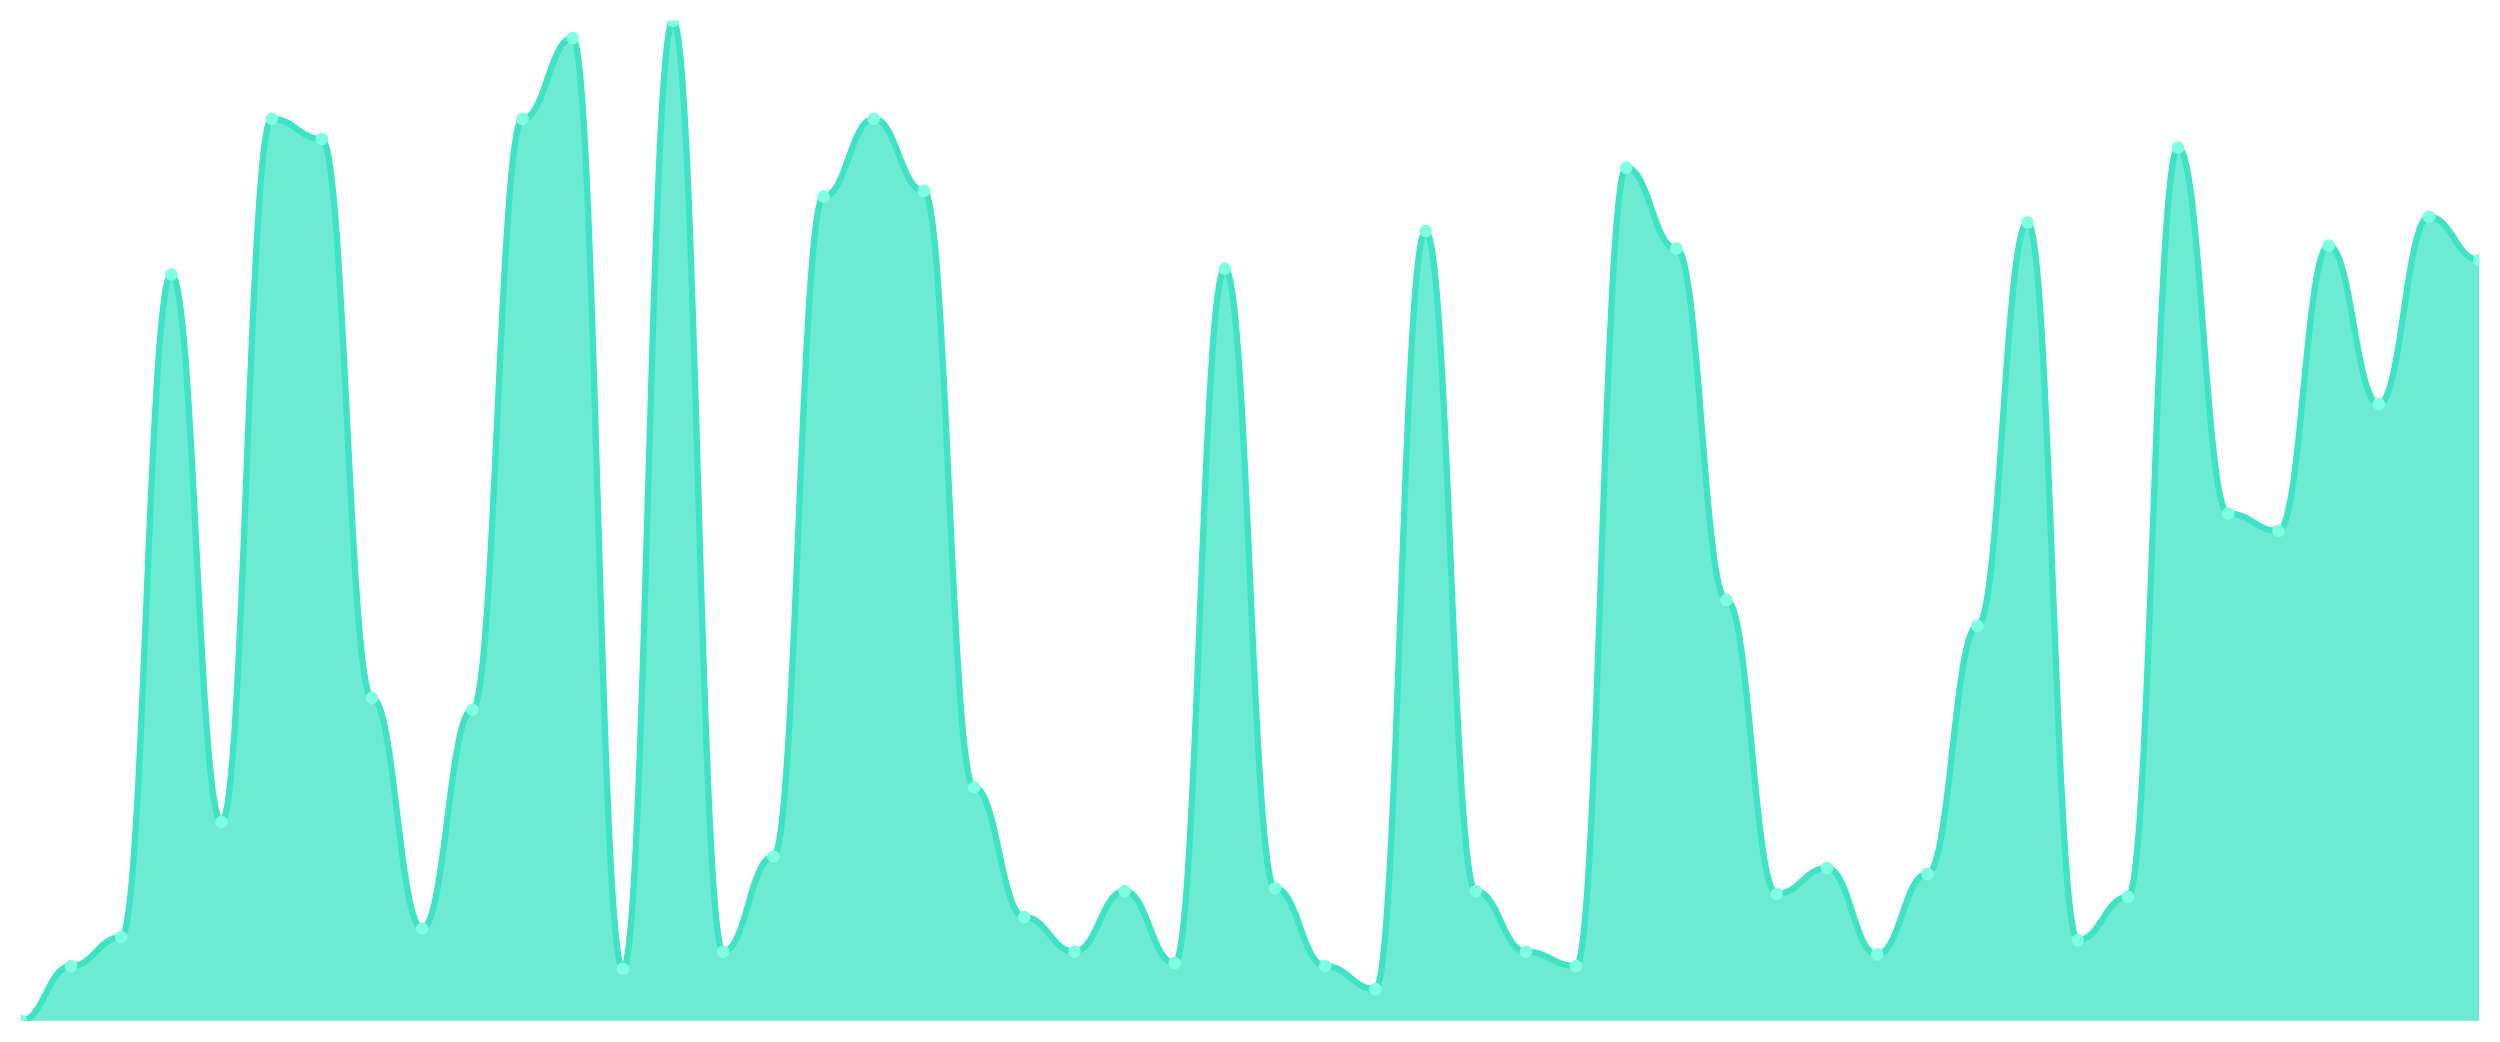
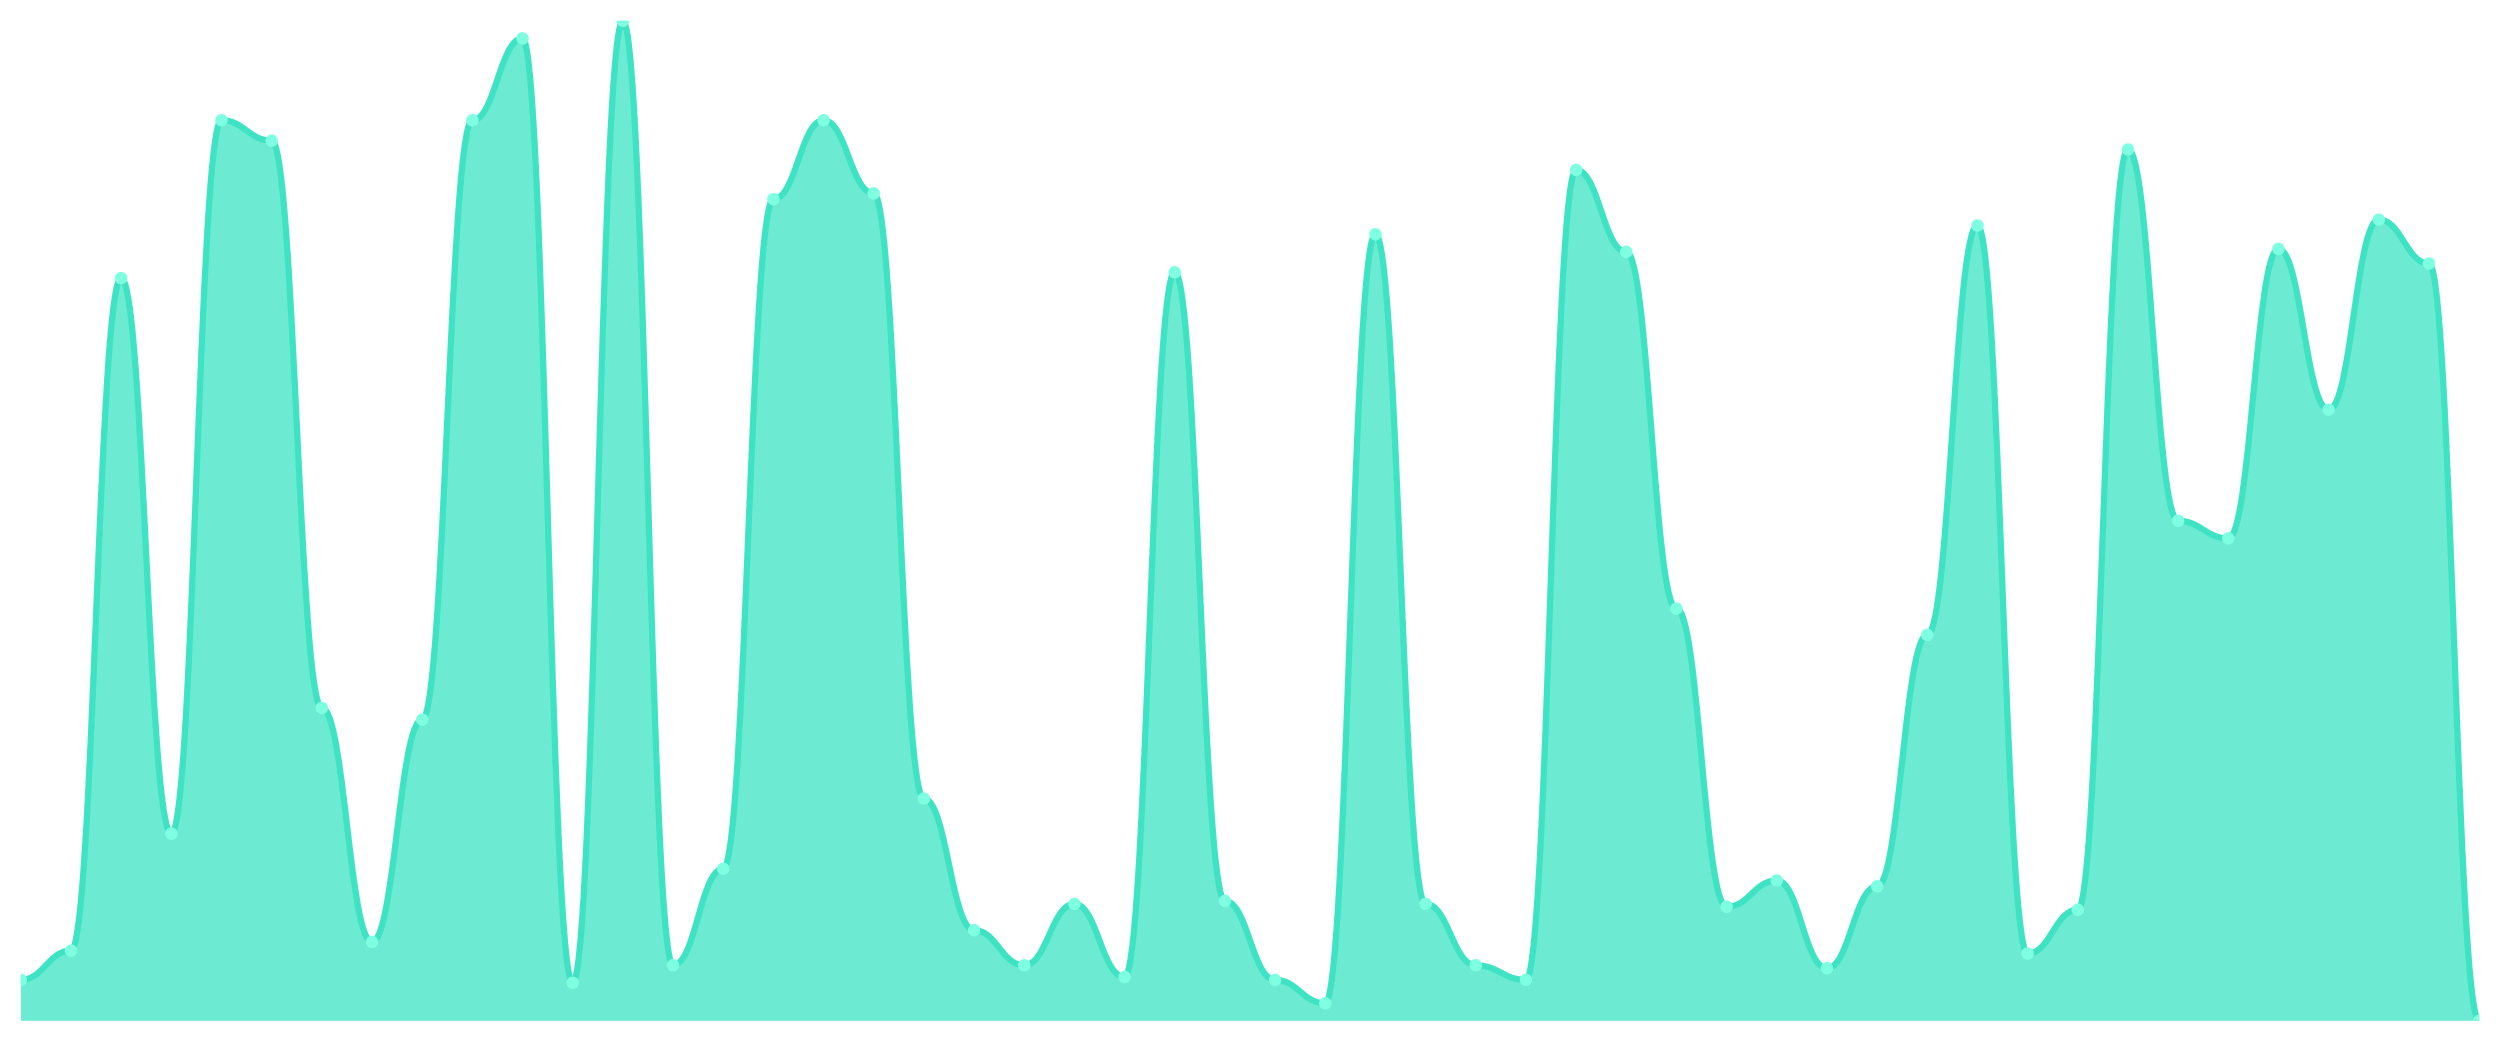
<svg xmlns="http://www.w3.org/2000/svg" viewBox="0 0 1200 500" width="1200" height="500">
  <defs>
    <clipPath id="c">
      <rect x="10" y="10" width="1180" height="480" />
    </clipPath>
  </defs>
  <rect width="1200" height="500" fill="none" />
  <g clip-path="url(#c)">
-     <path d="M 10,490 L 10,490 C 20.837,490 23.245,463.718 34.082,463.718 C 44.918,463.718 47.327,449.885 58.163,449.885 C 69,449.885 71.408,131.729 82.245,131.729 C 93.082,131.729 95.49,394.553 106.327,394.553 C 117.163,394.553 119.571,57.032 130.408,57.032 C 141.245,57.032 143.653,66.715 154.49,66.715 C 165.327,66.715 167.735,335.072 178.571,335.072 C 189.408,335.072 191.816,445.735 202.653,445.735 C 213.49,445.735 215.898,340.605 226.735,340.605 C 237.571,340.605 239.98,57.032 250.816,57.032 C 261.653,57.032 264.061,18.3 274.898,18.3 C 285.735,18.3 288.143,465.101 298.98,465.101 C 309.816,465.101 312.224,10 323.061,10 C 333.898,10 336.306,456.801 347.143,456.801 C 357.98,456.801 360.388,411.153 371.224,411.153 C 382.061,411.153 384.469,94.38 395.306,94.38 C 406.143,94.38 408.551,57.032 419.388,57.032 C 430.224,57.032 432.633,91.614 443.469,91.614 C 454.306,91.614 456.714,377.954 467.551,377.954 C 478.388,377.954 480.796,440.202 491.633,440.202 C 502.469,440.202 504.878,456.801 515.714,456.801 C 526.551,456.801 528.959,427.752 539.796,427.752 C 550.633,427.752 553.041,462.334 563.878,462.334 C 574.714,462.334 577.122,128.963 587.959,128.963 C 598.796,128.963 601.204,426.369 612.041,426.369 C 622.878,426.369 625.286,463.718 636.122,463.718 C 646.959,463.718 649.367,474.784 660.204,474.784 C 671.041,474.784 673.449,110.98 684.286,110.98 C 695.122,110.98 697.531,427.752 708.367,427.752 C 719.204,427.752 721.612,456.801 732.449,456.801 C 743.286,456.801 745.694,463.718 756.531,463.718 C 767.367,463.718 769.776,80.548 780.612,80.548 C 791.449,80.548 793.857,119.28 804.694,119.28 C 815.531,119.28 817.939,288.04 828.776,288.04 C 839.612,288.04 842.02,429.135 852.857,429.135 C 863.694,429.135 866.102,416.686 876.939,416.686 C 887.776,416.686 890.184,458.184 901.02,458.184 C 911.857,458.184 914.265,419.452 925.102,419.452 C 935.939,419.452 938.347,300.49 949.184,300.49 C 960.02,300.49 962.429,106.83 973.265,106.83 C 984.102,106.83 986.51,451.268 997.347,451.268 C 1008.184,451.268 1010.592,430.519 1021.429,430.519 C 1032.265,430.519 1034.673,70.865 1045.51,70.865 C 1056.347,70.865 1058.755,246.542 1069.592,246.542 C 1080.429,246.542 1082.837,254.841 1093.673,254.841 C 1104.51,254.841 1106.918,117.896 1117.755,117.896 C 1128.592,117.896 1131,193.977 1141.837,193.977 C 1152.673,193.977 1155.082,104.063 1165.918,104.063 C 1176.755,104.063 1179.163,124.813 1190,124.813 L 1190,490 Z" fill="rgba(61,227,195,0.75)" />
-     <path d="M 10,490 C 20.837,490 23.245,463.718 34.082,463.718 C 44.918,463.718 47.327,449.885 58.163,449.885 C 69,449.885 71.408,131.729 82.245,131.729 C 93.082,131.729 95.49,394.553 106.327,394.553 C 117.163,394.553 119.571,57.032 130.408,57.032 C 141.245,57.032 143.653,66.715 154.49,66.715 C 165.327,66.715 167.735,335.072 178.571,335.072 C 189.408,335.072 191.816,445.735 202.653,445.735 C 213.49,445.735 215.898,340.605 226.735,340.605 C 237.571,340.605 239.98,57.032 250.816,57.032 C 261.653,57.032 264.061,18.3 274.898,18.3 C 285.735,18.3 288.143,465.101 298.98,465.101 C 309.816,465.101 312.224,10 323.061,10 C 333.898,10 336.306,456.801 347.143,456.801 C 357.98,456.801 360.388,411.153 371.224,411.153 C 382.061,411.153 384.469,94.38 395.306,94.38 C 406.143,94.38 408.551,57.032 419.388,57.032 C 430.224,57.032 432.633,91.614 443.469,91.614 C 454.306,91.614 456.714,377.954 467.551,377.954 C 478.388,377.954 480.796,440.202 491.633,440.202 C 502.469,440.202 504.878,456.801 515.714,456.801 C 526.551,456.801 528.959,427.752 539.796,427.752 C 550.633,427.752 553.041,462.334 563.878,462.334 C 574.714,462.334 577.122,128.963 587.959,128.963 C 598.796,128.963 601.204,426.369 612.041,426.369 C 622.878,426.369 625.286,463.718 636.122,463.718 C 646.959,463.718 649.367,474.784 660.204,474.784 C 671.041,474.784 673.449,110.98 684.286,110.98 C 695.122,110.98 697.531,427.752 708.367,427.752 C 719.204,427.752 721.612,456.801 732.449,456.801 C 743.286,456.801 745.694,463.718 756.531,463.718 C 767.367,463.718 769.776,80.548 780.612,80.548 C 791.449,80.548 793.857,119.28 804.694,119.28 C 815.531,119.28 817.939,288.04 828.776,288.04 C 839.612,288.04 842.02,429.135 852.857,429.135 C 863.694,429.135 866.102,416.686 876.939,416.686 C 887.776,416.686 890.184,458.184 901.02,458.184 C 911.857,458.184 914.265,419.452 925.102,419.452 C 935.939,419.452 938.347,300.49 949.184,300.49 C 960.02,300.49 962.429,106.83 973.265,106.83 C 984.102,106.83 986.51,451.268 997.347,451.268 C 1008.184,451.268 1010.592,430.519 1021.429,430.519 C 1032.265,430.519 1034.673,70.865 1045.51,70.865 C 1056.347,70.865 1058.755,246.542 1069.592,246.542 C 1080.429,246.542 1082.837,254.841 1093.673,254.841 C 1104.51,254.841 1106.918,117.896 1117.755,117.896 C 1128.592,117.896 1131,193.977 1141.837,193.977 C 1152.673,193.977 1155.082,104.063 1165.918,104.063 C 1176.755,104.063 1179.163,124.813 1190,124.813" fill="none" stroke="#3de3c3" stroke-width="3" stroke-linecap="round" stroke-linejoin="round" />
-     <circle cx="10" cy="490" r="3" fill="#7fffe1" />
-     <circle cx="34.082" cy="463.718" r="3" fill="#7fffe1" />
-     <circle cx="58.163" cy="449.885" r="3" fill="#7fffe1" />
-     <circle cx="82.245" cy="131.729" r="3" fill="#7fffe1" />
-     <circle cx="106.327" cy="394.553" r="3" fill="#7fffe1" />
-     <circle cx="130.408" cy="57.032" r="3" fill="#7fffe1" />
-     <circle cx="154.49" cy="66.715" r="3" fill="#7fffe1" />
-     <circle cx="178.571" cy="335.072" r="3" fill="#7fffe1" />
-     <circle cx="202.653" cy="445.735" r="3" fill="#7fffe1" />
-     <circle cx="226.735" cy="340.605" r="3" fill="#7fffe1" />
-     <circle cx="250.816" cy="57.032" r="3" fill="#7fffe1" />
-     <circle cx="274.898" cy="18.3" r="3" fill="#7fffe1" />
-     <circle cx="298.98" cy="465.101" r="3" fill="#7fffe1" />
-     <circle cx="323.061" cy="10" r="3" fill="#7fffe1" />
-     <circle cx="347.143" cy="456.801" r="3" fill="#7fffe1" />
-     <circle cx="371.224" cy="411.153" r="3" fill="#7fffe1" />
-     <circle cx="395.306" cy="94.38" r="3" fill="#7fffe1" />
-     <circle cx="419.388" cy="57.032" r="3" fill="#7fffe1" />
-     <circle cx="443.469" cy="91.614" r="3" fill="#7fffe1" />
-     <circle cx="467.551" cy="377.954" r="3" fill="#7fffe1" />
-     <circle cx="491.633" cy="440.202" r="3" fill="#7fffe1" />
-     <circle cx="515.714" cy="456.801" r="3" fill="#7fffe1" />
-     <circle cx="539.796" cy="427.752" r="3" fill="#7fffe1" />
-     <circle cx="563.878" cy="462.334" r="3" fill="#7fffe1" />
-     <circle cx="587.959" cy="128.963" r="3" fill="#7fffe1" />
-     <circle cx="612.041" cy="426.369" r="3" fill="#7fffe1" />
-     <circle cx="636.122" cy="463.718" r="3" fill="#7fffe1" />
-     <circle cx="660.204" cy="474.784" r="3" fill="#7fffe1" />
-     <circle cx="684.286" cy="110.98" r="3" fill="#7fffe1" />
-     <circle cx="708.367" cy="427.752" r="3" fill="#7fffe1" />
-     <circle cx="732.449" cy="456.801" r="3" fill="#7fffe1" />
-     <circle cx="756.531" cy="463.718" r="3" fill="#7fffe1" />
-     <circle cx="780.612" cy="80.548" r="3" fill="#7fffe1" />
-     <circle cx="804.694" cy="119.28" r="3" fill="#7fffe1" />
-     <circle cx="828.776" cy="288.04" r="3" fill="#7fffe1" />
-     <circle cx="852.857" cy="429.135" r="3" fill="#7fffe1" />
-     <circle cx="876.939" cy="416.686" r="3" fill="#7fffe1" />
-     <circle cx="901.02" cy="458.184" r="3" fill="#7fffe1" />
-     <circle cx="925.102" cy="419.452" r="3" fill="#7fffe1" />
-     <circle cx="949.184" cy="300.49" r="3" fill="#7fffe1" />
-     <circle cx="973.265" cy="106.83" r="3" fill="#7fffe1" />
-     <circle cx="997.347" cy="451.268" r="3" fill="#7fffe1" />
-     <circle cx="1021.429" cy="430.519" r="3" fill="#7fffe1" />
-     <circle cx="1045.51" cy="70.865" r="3" fill="#7fffe1" />
-     <circle cx="1069.592" cy="246.542" r="3" fill="#7fffe1" />
-     <circle cx="1093.673" cy="254.841" r="3" fill="#7fffe1" />
-     <circle cx="1117.755" cy="117.896" r="3" fill="#7fffe1" />
-     <circle cx="1141.837" cy="193.977" r="3" fill="#7fffe1" />
-     <circle cx="1165.918" cy="104.063" r="3" fill="#7fffe1" />
-     <circle cx="1190" cy="124.813" r="3" fill="#7fffe1" />
+     <path d="M 10,490 L 10,470.351 C 20.837,470.351 23.245,456.316 34.082,456.316 C 44.918,456.316 47.327,133.509 58.163,133.509 C 69,133.509 71.408,400.175 82.245,400.175 C 93.082,400.175 95.49,57.719 106.327,57.719 C 117.163,57.719 119.571,67.544 130.408,67.544 C 141.245,67.544 143.653,339.825 154.49,339.825 C 165.327,339.825 167.735,452.105 178.571,452.105 C 189.408,452.105 191.816,345.439 202.653,345.439 C 213.49,345.439 215.898,57.719 226.735,57.719 C 237.571,57.719 239.98,18.421 250.816,18.421 C 261.653,18.421 264.061,471.754 274.898,471.754 C 285.735,471.754 288.143,10 298.98,10 C 309.816,10 312.224,463.333 323.061,463.333 C 333.898,463.333 336.306,417.018 347.143,417.018 C 357.98,417.018 360.388,95.614 371.224,95.614 C 382.061,95.614 384.469,57.719 395.306,57.719 C 406.143,57.719 408.551,92.807 419.388,92.807 C 430.224,92.807 432.633,383.333 443.469,383.333 C 454.306,383.333 456.714,446.491 467.551,446.491 C 478.388,446.491 480.796,463.333 491.633,463.333 C 502.469,463.333 504.878,433.86 515.714,433.86 C 526.551,433.86 528.959,468.947 539.796,468.947 C 550.633,468.947 553.041,130.702 563.878,130.702 C 574.714,130.702 577.122,432.456 587.959,432.456 C 598.796,432.456 601.204,470.351 612.041,470.351 C 622.878,470.351 625.286,481.579 636.122,481.579 C 646.959,481.579 649.367,112.456 660.204,112.456 C 671.041,112.456 673.449,433.86 684.286,433.86 C 695.122,433.86 697.531,463.333 708.367,463.333 C 719.204,463.333 721.612,470.351 732.449,470.351 C 743.286,470.351 745.694,81.579 756.531,81.579 C 767.367,81.579 769.776,120.877 780.612,120.877 C 791.449,120.877 793.857,292.105 804.694,292.105 C 815.531,292.105 817.939,435.263 828.776,435.263 C 839.612,435.263 842.02,422.632 852.857,422.632 C 863.694,422.632 866.102,464.737 876.939,464.737 C 887.776,464.737 890.184,425.439 901.02,425.439 C 911.857,425.439 914.265,304.737 925.102,304.737 C 935.939,304.737 938.347,108.246 949.184,108.246 C 960.02,108.246 962.429,457.719 973.265,457.719 C 984.102,457.719 986.51,436.667 997.347,436.667 C 1008.184,436.667 1010.592,71.754 1021.429,71.754 C 1032.265,71.754 1034.673,250 1045.51,250 C 1056.347,250 1058.755,258.421 1069.592,258.421 C 1080.429,258.421 1082.837,119.474 1093.673,119.474 C 1104.51,119.474 1106.918,196.667 1117.755,196.667 C 1128.592,196.667 1131,105.439 1141.837,105.439 C 1152.673,105.439 1155.082,126.491 1165.918,126.491 C 1176.755,126.491 1179.163,490 1190,490 L 1190,490 Z" fill="rgba(61,227,195,0.75)" />
+     <path d="M 10,470.351 C 20.837,470.351 23.245,456.316 34.082,456.316 C 44.918,456.316 47.327,133.509 58.163,133.509 C 69,133.509 71.408,400.175 82.245,400.175 C 93.082,400.175 95.49,57.719 106.327,57.719 C 117.163,57.719 119.571,67.544 130.408,67.544 C 141.245,67.544 143.653,339.825 154.49,339.825 C 165.327,339.825 167.735,452.105 178.571,452.105 C 189.408,452.105 191.816,345.439 202.653,345.439 C 213.49,345.439 215.898,57.719 226.735,57.719 C 237.571,57.719 239.98,18.421 250.816,18.421 C 261.653,18.421 264.061,471.754 274.898,471.754 C 285.735,471.754 288.143,10 298.98,10 C 309.816,10 312.224,463.333 323.061,463.333 C 333.898,463.333 336.306,417.018 347.143,417.018 C 357.98,417.018 360.388,95.614 371.224,95.614 C 382.061,95.614 384.469,57.719 395.306,57.719 C 406.143,57.719 408.551,92.807 419.388,92.807 C 430.224,92.807 432.633,383.333 443.469,383.333 C 454.306,383.333 456.714,446.491 467.551,446.491 C 478.388,446.491 480.796,463.333 491.633,463.333 C 502.469,463.333 504.878,433.86 515.714,433.86 C 526.551,433.86 528.959,468.947 539.796,468.947 C 550.633,468.947 553.041,130.702 563.878,130.702 C 574.714,130.702 577.122,432.456 587.959,432.456 C 598.796,432.456 601.204,470.351 612.041,470.351 C 622.878,470.351 625.286,481.579 636.122,481.579 C 646.959,481.579 649.367,112.456 660.204,112.456 C 671.041,112.456 673.449,433.86 684.286,433.86 C 695.122,433.86 697.531,463.333 708.367,463.333 C 719.204,463.333 721.612,470.351 732.449,470.351 C 743.286,470.351 745.694,81.579 756.531,81.579 C 767.367,81.579 769.776,120.877 780.612,120.877 C 791.449,120.877 793.857,292.105 804.694,292.105 C 815.531,292.105 817.939,435.263 828.776,435.263 C 839.612,435.263 842.02,422.632 852.857,422.632 C 863.694,422.632 866.102,464.737 876.939,464.737 C 887.776,464.737 890.184,425.439 901.02,425.439 C 911.857,425.439 914.265,304.737 925.102,304.737 C 935.939,304.737 938.347,108.246 949.184,108.246 C 960.02,108.246 962.429,457.719 973.265,457.719 C 984.102,457.719 986.51,436.667 997.347,436.667 C 1008.184,436.667 1010.592,71.754 1021.429,71.754 C 1032.265,71.754 1034.673,250 1045.51,250 C 1056.347,250 1058.755,258.421 1069.592,258.421 C 1080.429,258.421 1082.837,119.474 1093.673,119.474 C 1104.51,119.474 1106.918,196.667 1117.755,196.667 C 1128.592,196.667 1131,105.439 1141.837,105.439 C 1152.673,105.439 1155.082,126.491 1165.918,126.491 C 1176.755,126.491 1179.163,490 1190,490" fill="none" stroke="#3de3c3" stroke-width="3" stroke-linecap="round" stroke-linejoin="round" />
+     <circle cx="10" cy="470.351" r="3" fill="#7fffe1" />
+     <circle cx="34.082" cy="456.316" r="3" fill="#7fffe1" />
+     <circle cx="58.163" cy="133.509" r="3" fill="#7fffe1" />
+     <circle cx="82.245" cy="400.175" r="3" fill="#7fffe1" />
+     <circle cx="106.327" cy="57.719" r="3" fill="#7fffe1" />
+     <circle cx="130.408" cy="67.544" r="3" fill="#7fffe1" />
+     <circle cx="154.49" cy="339.825" r="3" fill="#7fffe1" />
+     <circle cx="178.571" cy="452.105" r="3" fill="#7fffe1" />
+     <circle cx="202.653" cy="345.439" r="3" fill="#7fffe1" />
+     <circle cx="226.735" cy="57.719" r="3" fill="#7fffe1" />
+     <circle cx="250.816" cy="18.421" r="3" fill="#7fffe1" />
+     <circle cx="274.898" cy="471.754" r="3" fill="#7fffe1" />
+     <circle cx="298.98" cy="10" r="3" fill="#7fffe1" />
+     <circle cx="323.061" cy="463.333" r="3" fill="#7fffe1" />
+     <circle cx="347.143" cy="417.018" r="3" fill="#7fffe1" />
+     <circle cx="371.224" cy="95.614" r="3" fill="#7fffe1" />
+     <circle cx="395.306" cy="57.719" r="3" fill="#7fffe1" />
+     <circle cx="419.388" cy="92.807" r="3" fill="#7fffe1" />
+     <circle cx="443.469" cy="383.333" r="3" fill="#7fffe1" />
+     <circle cx="467.551" cy="446.491" r="3" fill="#7fffe1" />
+     <circle cx="491.633" cy="463.333" r="3" fill="#7fffe1" />
+     <circle cx="515.714" cy="433.86" r="3" fill="#7fffe1" />
+     <circle cx="539.796" cy="468.947" r="3" fill="#7fffe1" />
+     <circle cx="563.878" cy="130.702" r="3" fill="#7fffe1" />
+     <circle cx="587.959" cy="432.456" r="3" fill="#7fffe1" />
+     <circle cx="612.041" cy="470.351" r="3" fill="#7fffe1" />
+     <circle cx="636.122" cy="481.579" r="3" fill="#7fffe1" />
+     <circle cx="660.204" cy="112.456" r="3" fill="#7fffe1" />
+     <circle cx="684.286" cy="433.86" r="3" fill="#7fffe1" />
+     <circle cx="708.367" cy="463.333" r="3" fill="#7fffe1" />
+     <circle cx="732.449" cy="470.351" r="3" fill="#7fffe1" />
+     <circle cx="756.531" cy="81.579" r="3" fill="#7fffe1" />
+     <circle cx="780.612" cy="120.877" r="3" fill="#7fffe1" />
+     <circle cx="804.694" cy="292.105" r="3" fill="#7fffe1" />
+     <circle cx="828.776" cy="435.263" r="3" fill="#7fffe1" />
+     <circle cx="852.857" cy="422.632" r="3" fill="#7fffe1" />
+     <circle cx="876.939" cy="464.737" r="3" fill="#7fffe1" />
+     <circle cx="901.02" cy="425.439" r="3" fill="#7fffe1" />
+     <circle cx="925.102" cy="304.737" r="3" fill="#7fffe1" />
+     <circle cx="949.184" cy="108.246" r="3" fill="#7fffe1" />
+     <circle cx="973.265" cy="457.719" r="3" fill="#7fffe1" />
+     <circle cx="997.347" cy="436.667" r="3" fill="#7fffe1" />
+     <circle cx="1021.429" cy="71.754" r="3" fill="#7fffe1" />
+     <circle cx="1045.51" cy="250" r="3" fill="#7fffe1" />
+     <circle cx="1069.592" cy="258.421" r="3" fill="#7fffe1" />
+     <circle cx="1093.673" cy="119.474" r="3" fill="#7fffe1" />
+     <circle cx="1117.755" cy="196.667" r="3" fill="#7fffe1" />
+     <circle cx="1141.837" cy="105.439" r="3" fill="#7fffe1" />
+     <circle cx="1165.918" cy="126.491" r="3" fill="#7fffe1" />
+     <circle cx="1190" cy="490" r="3" fill="#7fffe1" />
  </g>
</svg>
